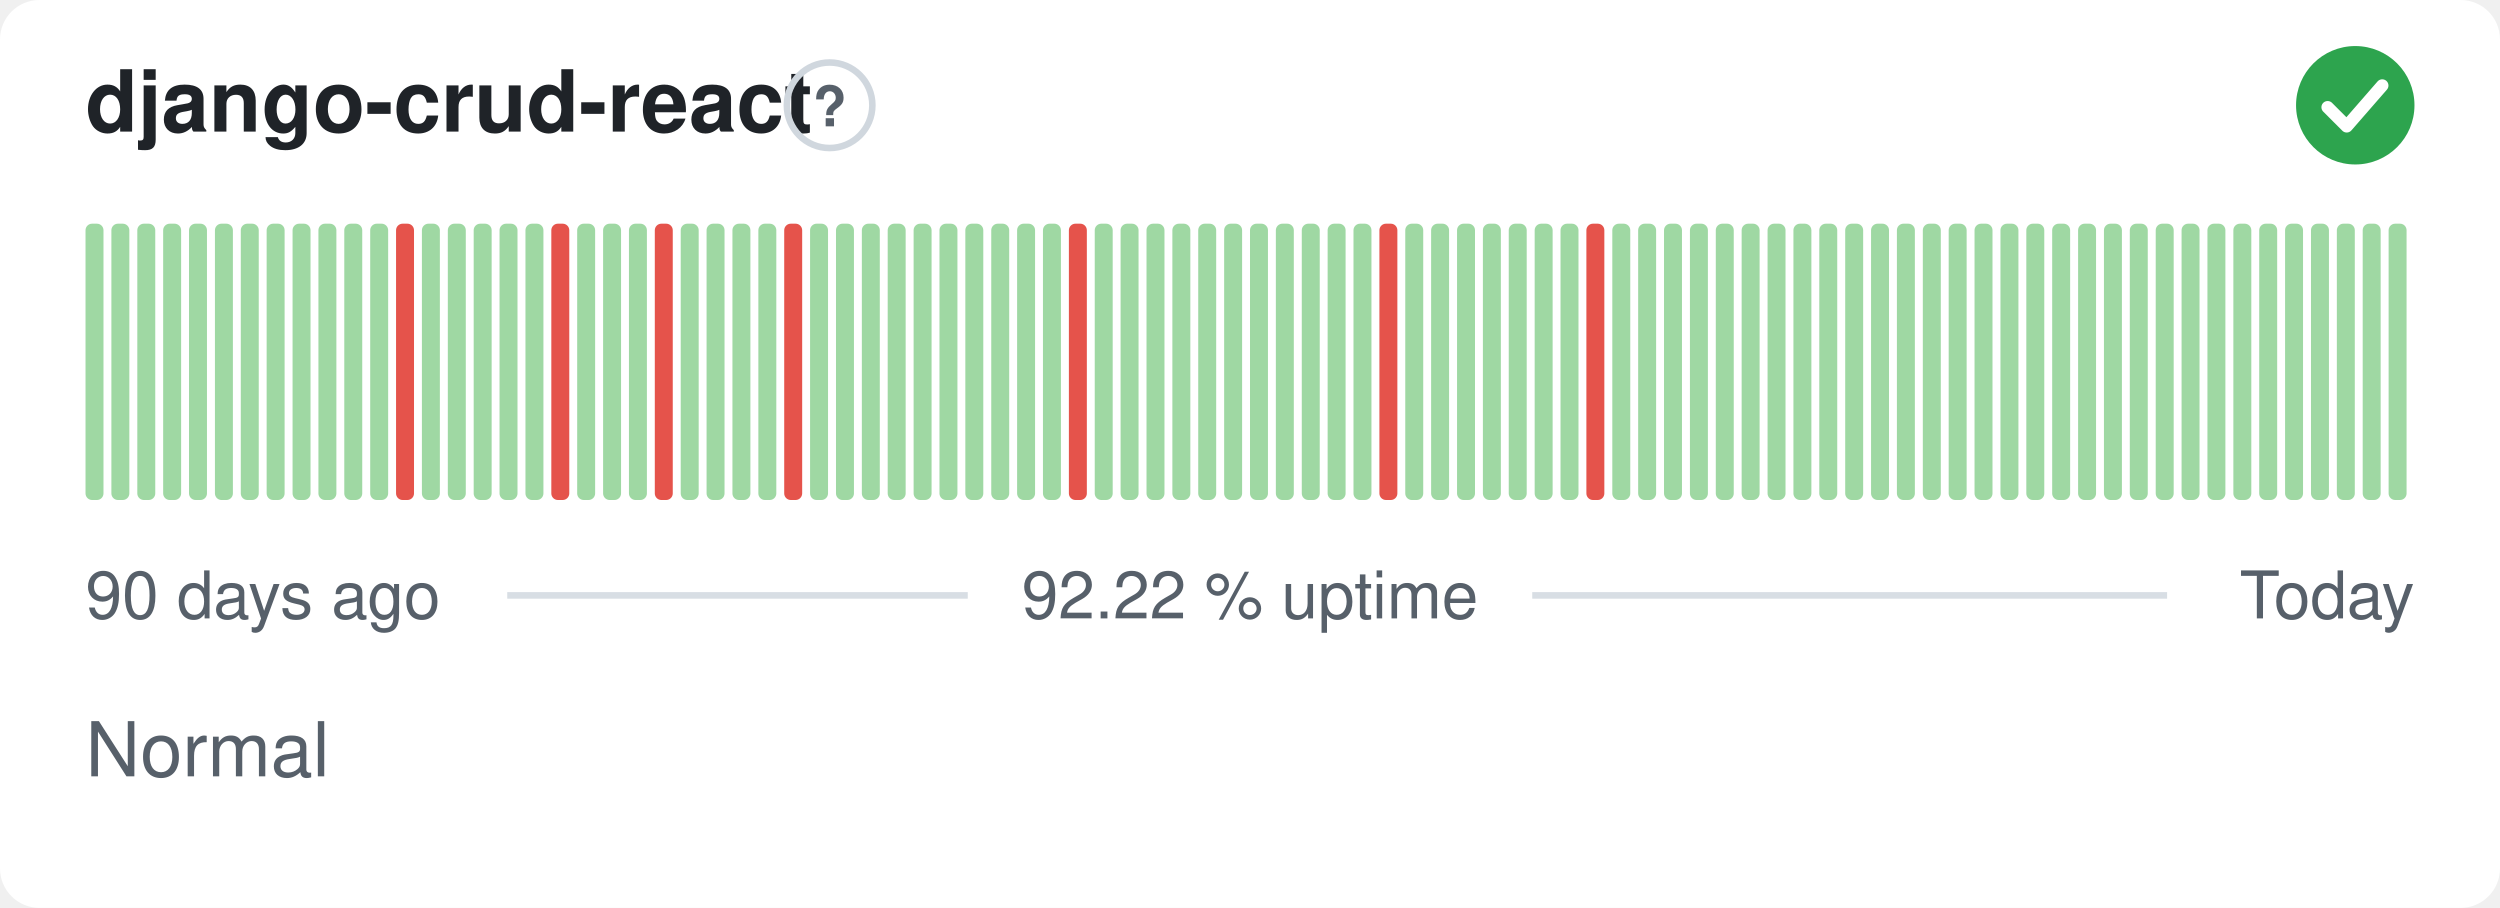
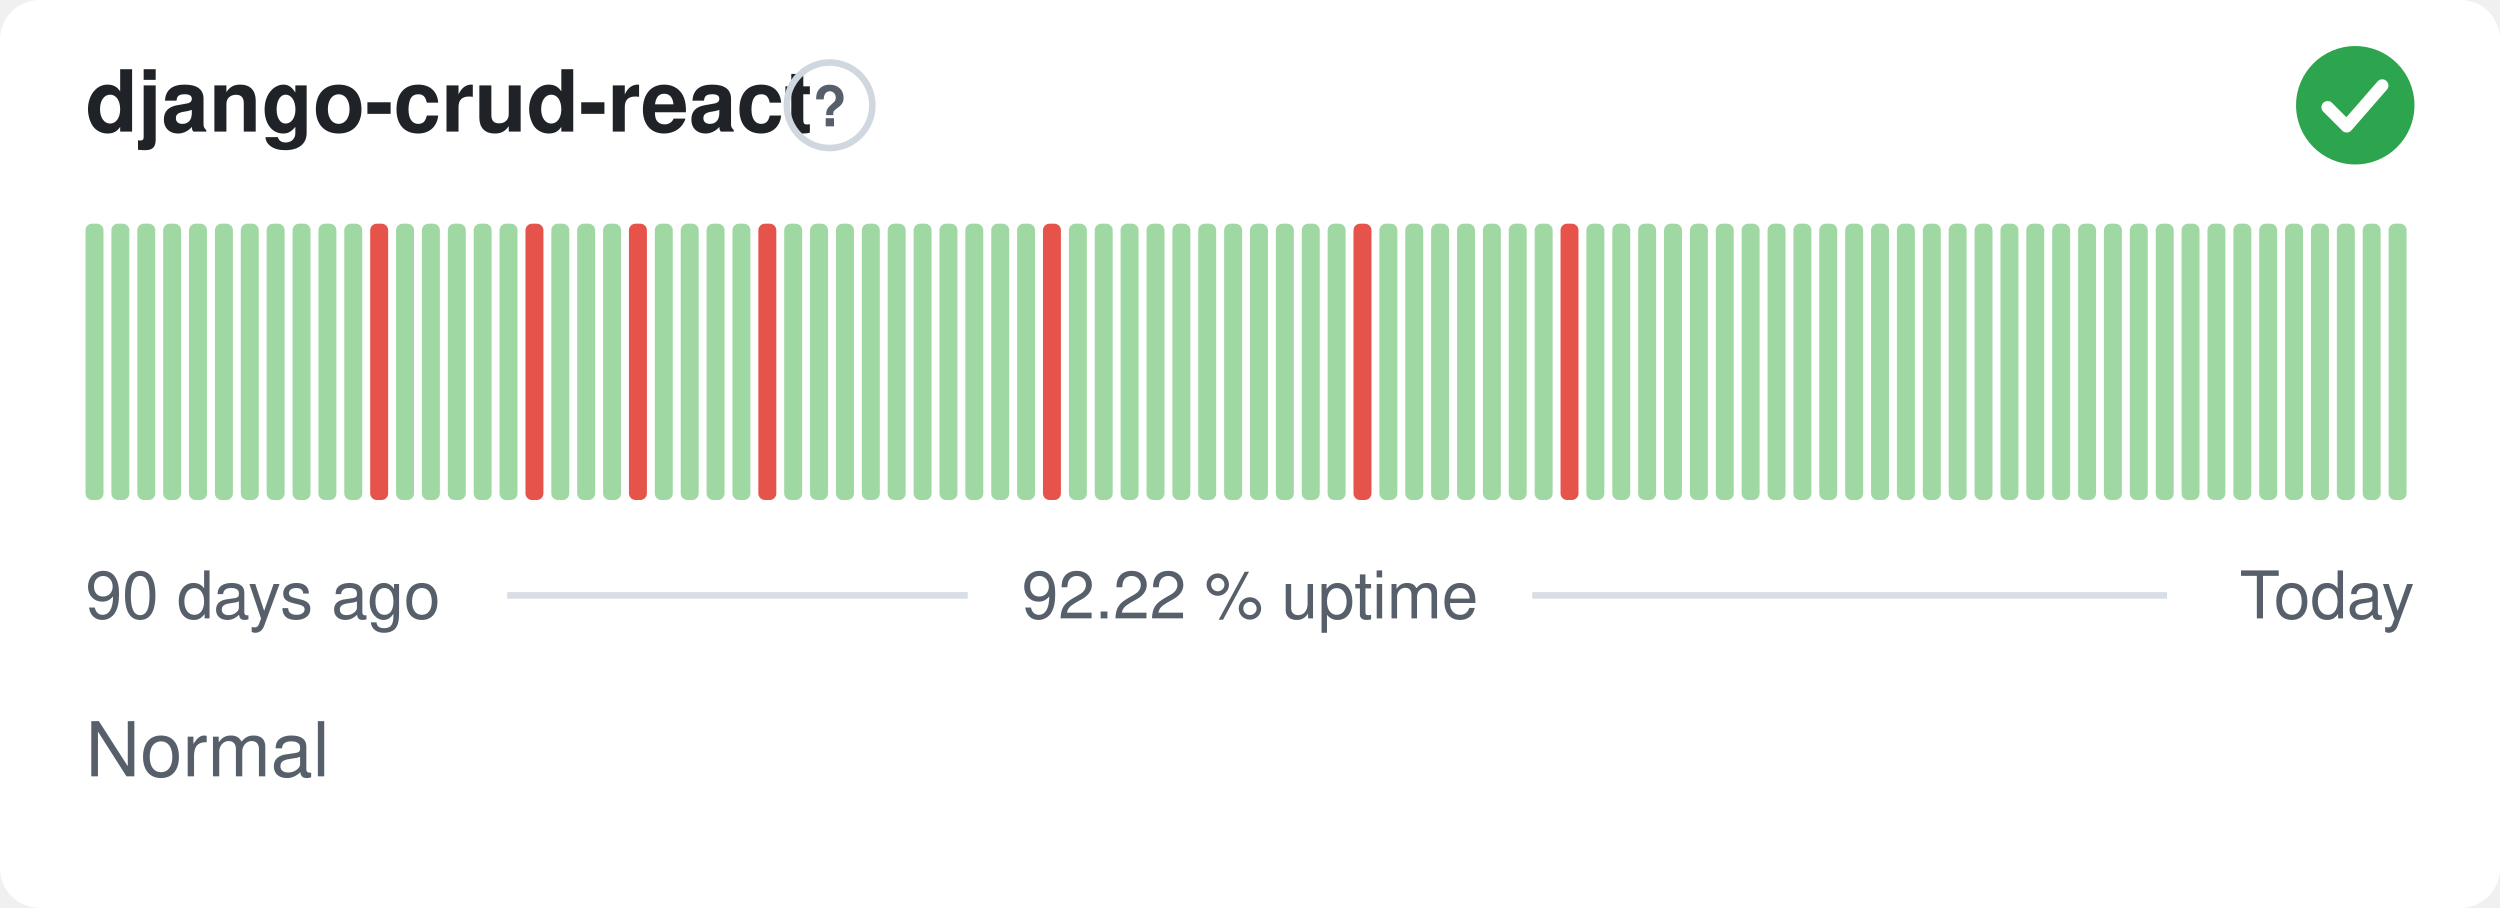
<svg xmlns="http://www.w3.org/2000/svg" width="380" height="138" viewBox="0 0 380 138" role="img" aria-label="django-crud-react: Normal, 92.22 % uptime over the last 90 days" font-family="-apple-system,BlinkMacSystemFont,'Segoe UI',Helvetica,Arial,sans-serif">
  <style>
    @media (prefers-color-scheme: dark) {
      .bg { fill: #0d1117 }
      .title { fill: #e6edf3 }
      .muted { fill: #8b949e }
      .hint { stroke: #30363d }
      .rule { stroke: #30363d }
      .nodata { fill: #21262d }
    }
  </style>
  <rect class="bg" width="380" height="138" rx="6" fill="#ffffff" />
  <text class="title" x="13" y="20" font-size="13" font-weight="600" fill="#1f2328">django-crud-react</text>
  <circle class="hint" cx="126.1" cy="16" r="6.5" fill="none" stroke="#d0d7de" stroke-width="1" />
  <text class="muted" x="126.1" y="19.2" text-anchor="middle" font-size="8.5" font-weight="700" fill="#57606a">?</text>
  <circle cx="358" cy="16" r="9" fill="#2da44e" />
  <path d="M353.80 16.30l2.90 2.90 5.40 -6.20" fill="none" stroke="#fff" stroke-width="1.89" stroke-linecap="round" stroke-linejoin="round" />
  <rect x="13.00" y="34.00" width="2.73" height="42.00" rx="1" fill="#9fd8a3" />
  <rect x="16.93" y="34.00" width="2.73" height="42.00" rx="1" fill="#9fd8a3" />
  <rect x="20.87" y="34.00" width="2.73" height="42.00" rx="1" fill="#9fd8a3" />
  <rect x="24.80" y="34.00" width="2.73" height="42.00" rx="1" fill="#9fd8a3" />
  <rect x="28.73" y="34.00" width="2.73" height="42.00" rx="1" fill="#9fd8a3" />
  <rect x="32.67" y="34.00" width="2.73" height="42.00" rx="1" fill="#9fd8a3" />
  <rect x="36.60" y="34.00" width="2.73" height="42.00" rx="1" fill="#9fd8a3" />
  <rect x="40.53" y="34.00" width="2.73" height="42.00" rx="1" fill="#9fd8a3" />
  <rect x="44.47" y="34.00" width="2.73" height="42.00" rx="1" fill="#9fd8a3" />
  <rect x="48.40" y="34.00" width="2.73" height="42.00" rx="1" fill="#9fd8a3" />
  <rect x="52.33" y="34.00" width="2.73" height="42.00" rx="1" fill="#9fd8a3" />
-   <rect x="56.27" y="34.00" width="2.73" height="42.00" rx="1" fill="#9fd8a3" />
-   <rect x="60.20" y="34.00" width="2.73" height="42.00" rx="1" fill="#e5534b" />
+   <rect x="56.27" y="34.00" width="2.73" height="42.00" rx="1" fill="#e5534b" />
+   <rect x="60.20" y="34.00" width="2.73" height="42.00" rx="1" fill="#9fd8a3" />
  <rect x="64.13" y="34.00" width="2.73" height="42.00" rx="1" fill="#9fd8a3" />
  <rect x="68.07" y="34.00" width="2.73" height="42.00" rx="1" fill="#9fd8a3" />
  <rect x="72.00" y="34.00" width="2.73" height="42.00" rx="1" fill="#9fd8a3" />
  <rect x="75.93" y="34.00" width="2.73" height="42.00" rx="1" fill="#9fd8a3" />
-   <rect x="79.87" y="34.00" width="2.73" height="42.00" rx="1" fill="#9fd8a3" />
-   <rect x="83.80" y="34.00" width="2.73" height="42.00" rx="1" fill="#e5534b" />
+   <rect x="79.87" y="34.00" width="2.73" height="42.00" rx="1" fill="#e5534b" />
+   <rect x="83.80" y="34.00" width="2.73" height="42.00" rx="1" fill="#9fd8a3" />
  <rect x="87.73" y="34.00" width="2.73" height="42.00" rx="1" fill="#9fd8a3" />
  <rect x="91.67" y="34.00" width="2.73" height="42.00" rx="1" fill="#9fd8a3" />
-   <rect x="95.60" y="34.00" width="2.73" height="42.00" rx="1" fill="#9fd8a3" />
-   <rect x="99.53" y="34.00" width="2.73" height="42.00" rx="1" fill="#e5534b" />
+   <rect x="95.60" y="34.00" width="2.73" height="42.00" rx="1" fill="#e5534b" />
+   <rect x="99.53" y="34.00" width="2.73" height="42.00" rx="1" fill="#9fd8a3" />
  <rect x="103.47" y="34.00" width="2.73" height="42.00" rx="1" fill="#9fd8a3" />
  <rect x="107.40" y="34.00" width="2.73" height="42.00" rx="1" fill="#9fd8a3" />
  <rect x="111.33" y="34.00" width="2.73" height="42.00" rx="1" fill="#9fd8a3" />
-   <rect x="115.27" y="34.00" width="2.73" height="42.00" rx="1" fill="#9fd8a3" />
-   <rect x="119.20" y="34.00" width="2.73" height="42.00" rx="1" fill="#e5534b" />
+   <rect x="115.27" y="34.00" width="2.73" height="42.00" rx="1" fill="#e5534b" />
+   <rect x="119.20" y="34.00" width="2.73" height="42.00" rx="1" fill="#9fd8a3" />
  <rect x="123.13" y="34.00" width="2.73" height="42.00" rx="1" fill="#9fd8a3" />
  <rect x="127.07" y="34.00" width="2.73" height="42.00" rx="1" fill="#9fd8a3" />
  <rect x="131.00" y="34.00" width="2.73" height="42.00" rx="1" fill="#9fd8a3" />
  <rect x="134.93" y="34.00" width="2.73" height="42.00" rx="1" fill="#9fd8a3" />
  <rect x="138.87" y="34.00" width="2.73" height="42.00" rx="1" fill="#9fd8a3" />
  <rect x="142.80" y="34.00" width="2.73" height="42.00" rx="1" fill="#9fd8a3" />
  <rect x="146.73" y="34.00" width="2.73" height="42.00" rx="1" fill="#9fd8a3" />
  <rect x="150.67" y="34.00" width="2.73" height="42.00" rx="1" fill="#9fd8a3" />
  <rect x="154.60" y="34.00" width="2.73" height="42.00" rx="1" fill="#9fd8a3" />
-   <rect x="158.53" y="34.00" width="2.73" height="42.00" rx="1" fill="#9fd8a3" />
-   <rect x="162.47" y="34.00" width="2.73" height="42.00" rx="1" fill="#e5534b" />
+   <rect x="158.53" y="34.00" width="2.73" height="42.00" rx="1" fill="#e5534b" />
+   <rect x="162.47" y="34.00" width="2.73" height="42.00" rx="1" fill="#9fd8a3" />
  <rect x="166.40" y="34.00" width="2.73" height="42.00" rx="1" fill="#9fd8a3" />
  <rect x="170.33" y="34.00" width="2.73" height="42.00" rx="1" fill="#9fd8a3" />
  <rect x="174.27" y="34.00" width="2.73" height="42.00" rx="1" fill="#9fd8a3" />
  <rect x="178.20" y="34.00" width="2.73" height="42.00" rx="1" fill="#9fd8a3" />
  <rect x="182.13" y="34.00" width="2.73" height="42.00" rx="1" fill="#9fd8a3" />
  <rect x="186.07" y="34.00" width="2.73" height="42.00" rx="1" fill="#9fd8a3" />
  <rect x="190.00" y="34.00" width="2.73" height="42.00" rx="1" fill="#9fd8a3" />
  <rect x="193.93" y="34.00" width="2.73" height="42.00" rx="1" fill="#9fd8a3" />
  <rect x="197.87" y="34.00" width="2.73" height="42.00" rx="1" fill="#9fd8a3" />
  <rect x="201.80" y="34.00" width="2.73" height="42.00" rx="1" fill="#9fd8a3" />
-   <rect x="205.73" y="34.00" width="2.73" height="42.00" rx="1" fill="#9fd8a3" />
-   <rect x="209.67" y="34.00" width="2.73" height="42.00" rx="1" fill="#e5534b" />
+   <rect x="205.73" y="34.00" width="2.73" height="42.00" rx="1" fill="#e5534b" />
+   <rect x="209.67" y="34.00" width="2.73" height="42.00" rx="1" fill="#9fd8a3" />
  <rect x="213.60" y="34.00" width="2.73" height="42.00" rx="1" fill="#9fd8a3" />
  <rect x="217.53" y="34.00" width="2.73" height="42.00" rx="1" fill="#9fd8a3" />
  <rect x="221.47" y="34.00" width="2.73" height="42.00" rx="1" fill="#9fd8a3" />
  <rect x="225.40" y="34.00" width="2.73" height="42.00" rx="1" fill="#9fd8a3" />
  <rect x="229.33" y="34.00" width="2.73" height="42.00" rx="1" fill="#9fd8a3" />
  <rect x="233.27" y="34.00" width="2.73" height="42.00" rx="1" fill="#9fd8a3" />
-   <rect x="237.20" y="34.00" width="2.73" height="42.00" rx="1" fill="#9fd8a3" />
-   <rect x="241.13" y="34.00" width="2.73" height="42.00" rx="1" fill="#e5534b" />
+   <rect x="237.20" y="34.00" width="2.73" height="42.00" rx="1" fill="#e5534b" />
+   <rect x="241.13" y="34.00" width="2.73" height="42.00" rx="1" fill="#9fd8a3" />
  <rect x="245.07" y="34.00" width="2.73" height="42.00" rx="1" fill="#9fd8a3" />
  <rect x="249.00" y="34.00" width="2.73" height="42.00" rx="1" fill="#9fd8a3" />
  <rect x="252.93" y="34.00" width="2.73" height="42.00" rx="1" fill="#9fd8a3" />
  <rect x="256.87" y="34.00" width="2.73" height="42.00" rx="1" fill="#9fd8a3" />
  <rect x="260.80" y="34.00" width="2.73" height="42.00" rx="1" fill="#9fd8a3" />
  <rect x="264.73" y="34.00" width="2.73" height="42.00" rx="1" fill="#9fd8a3" />
  <rect x="268.67" y="34.00" width="2.73" height="42.00" rx="1" fill="#9fd8a3" />
  <rect x="272.60" y="34.00" width="2.73" height="42.00" rx="1" fill="#9fd8a3" />
  <rect x="276.53" y="34.00" width="2.73" height="42.00" rx="1" fill="#9fd8a3" />
  <rect x="280.47" y="34.00" width="2.73" height="42.00" rx="1" fill="#9fd8a3" />
  <rect x="284.40" y="34.00" width="2.73" height="42.00" rx="1" fill="#9fd8a3" />
  <rect x="288.33" y="34.00" width="2.73" height="42.00" rx="1" fill="#9fd8a3" />
  <rect x="292.27" y="34.00" width="2.73" height="42.00" rx="1" fill="#9fd8a3" />
  <rect x="296.20" y="34.00" width="2.73" height="42.00" rx="1" fill="#9fd8a3" />
  <rect x="300.13" y="34.00" width="2.73" height="42.00" rx="1" fill="#9fd8a3" />
  <rect x="304.07" y="34.00" width="2.73" height="42.00" rx="1" fill="#9fd8a3" />
  <rect x="308.00" y="34.00" width="2.73" height="42.00" rx="1" fill="#9fd8a3" />
  <rect x="311.93" y="34.00" width="2.73" height="42.00" rx="1" fill="#9fd8a3" />
  <rect x="315.87" y="34.00" width="2.73" height="42.00" rx="1" fill="#9fd8a3" />
  <rect x="319.80" y="34.00" width="2.73" height="42.00" rx="1" fill="#9fd8a3" />
  <rect x="323.73" y="34.00" width="2.73" height="42.00" rx="1" fill="#9fd8a3" />
  <rect x="327.67" y="34.00" width="2.73" height="42.00" rx="1" fill="#9fd8a3" />
  <rect x="331.60" y="34.00" width="2.73" height="42.00" rx="1" fill="#9fd8a3" />
  <rect x="335.53" y="34.00" width="2.73" height="42.00" rx="1" fill="#9fd8a3" />
  <rect x="339.47" y="34.00" width="2.73" height="42.00" rx="1" fill="#9fd8a3" />
  <rect x="343.40" y="34.00" width="2.73" height="42.00" rx="1" fill="#9fd8a3" />
  <rect x="347.33" y="34.00" width="2.73" height="42.00" rx="1" fill="#9fd8a3" />
  <rect x="351.27" y="34.00" width="2.73" height="42.00" rx="1" fill="#9fd8a3" />
  <rect x="355.20" y="34.00" width="2.73" height="42.00" rx="1" fill="#9fd8a3" />
  <rect x="359.13" y="34.00" width="2.73" height="42.00" rx="1" fill="#9fd8a3" />
  <rect x="363.07" y="34.00" width="2.73" height="42.00" rx="1" fill="#9fd8a3" />
  <text class="muted" x="13" y="94" font-size="10" fill="#57606a">90 days ago</text>
  <text class="muted" x="190" y="94" text-anchor="middle" font-size="10" fill="#57606a">92.22 % uptime</text>
  <text class="muted" x="367" y="94" text-anchor="end" font-size="10" fill="#57606a">Today</text>
  <line class="rule" x1="77.1" y1="90.5" x2="147.1" y2="90.5" stroke="#d8dee4" stroke-width="1" />
  <line class="rule" x1="232.9" y1="90.5" x2="329.4" y2="90.5" stroke="#d8dee4" stroke-width="1" />
  <text class="muted" x="13" y="118" font-size="11.5" fill="#57606a">Normal</text>
</svg>
